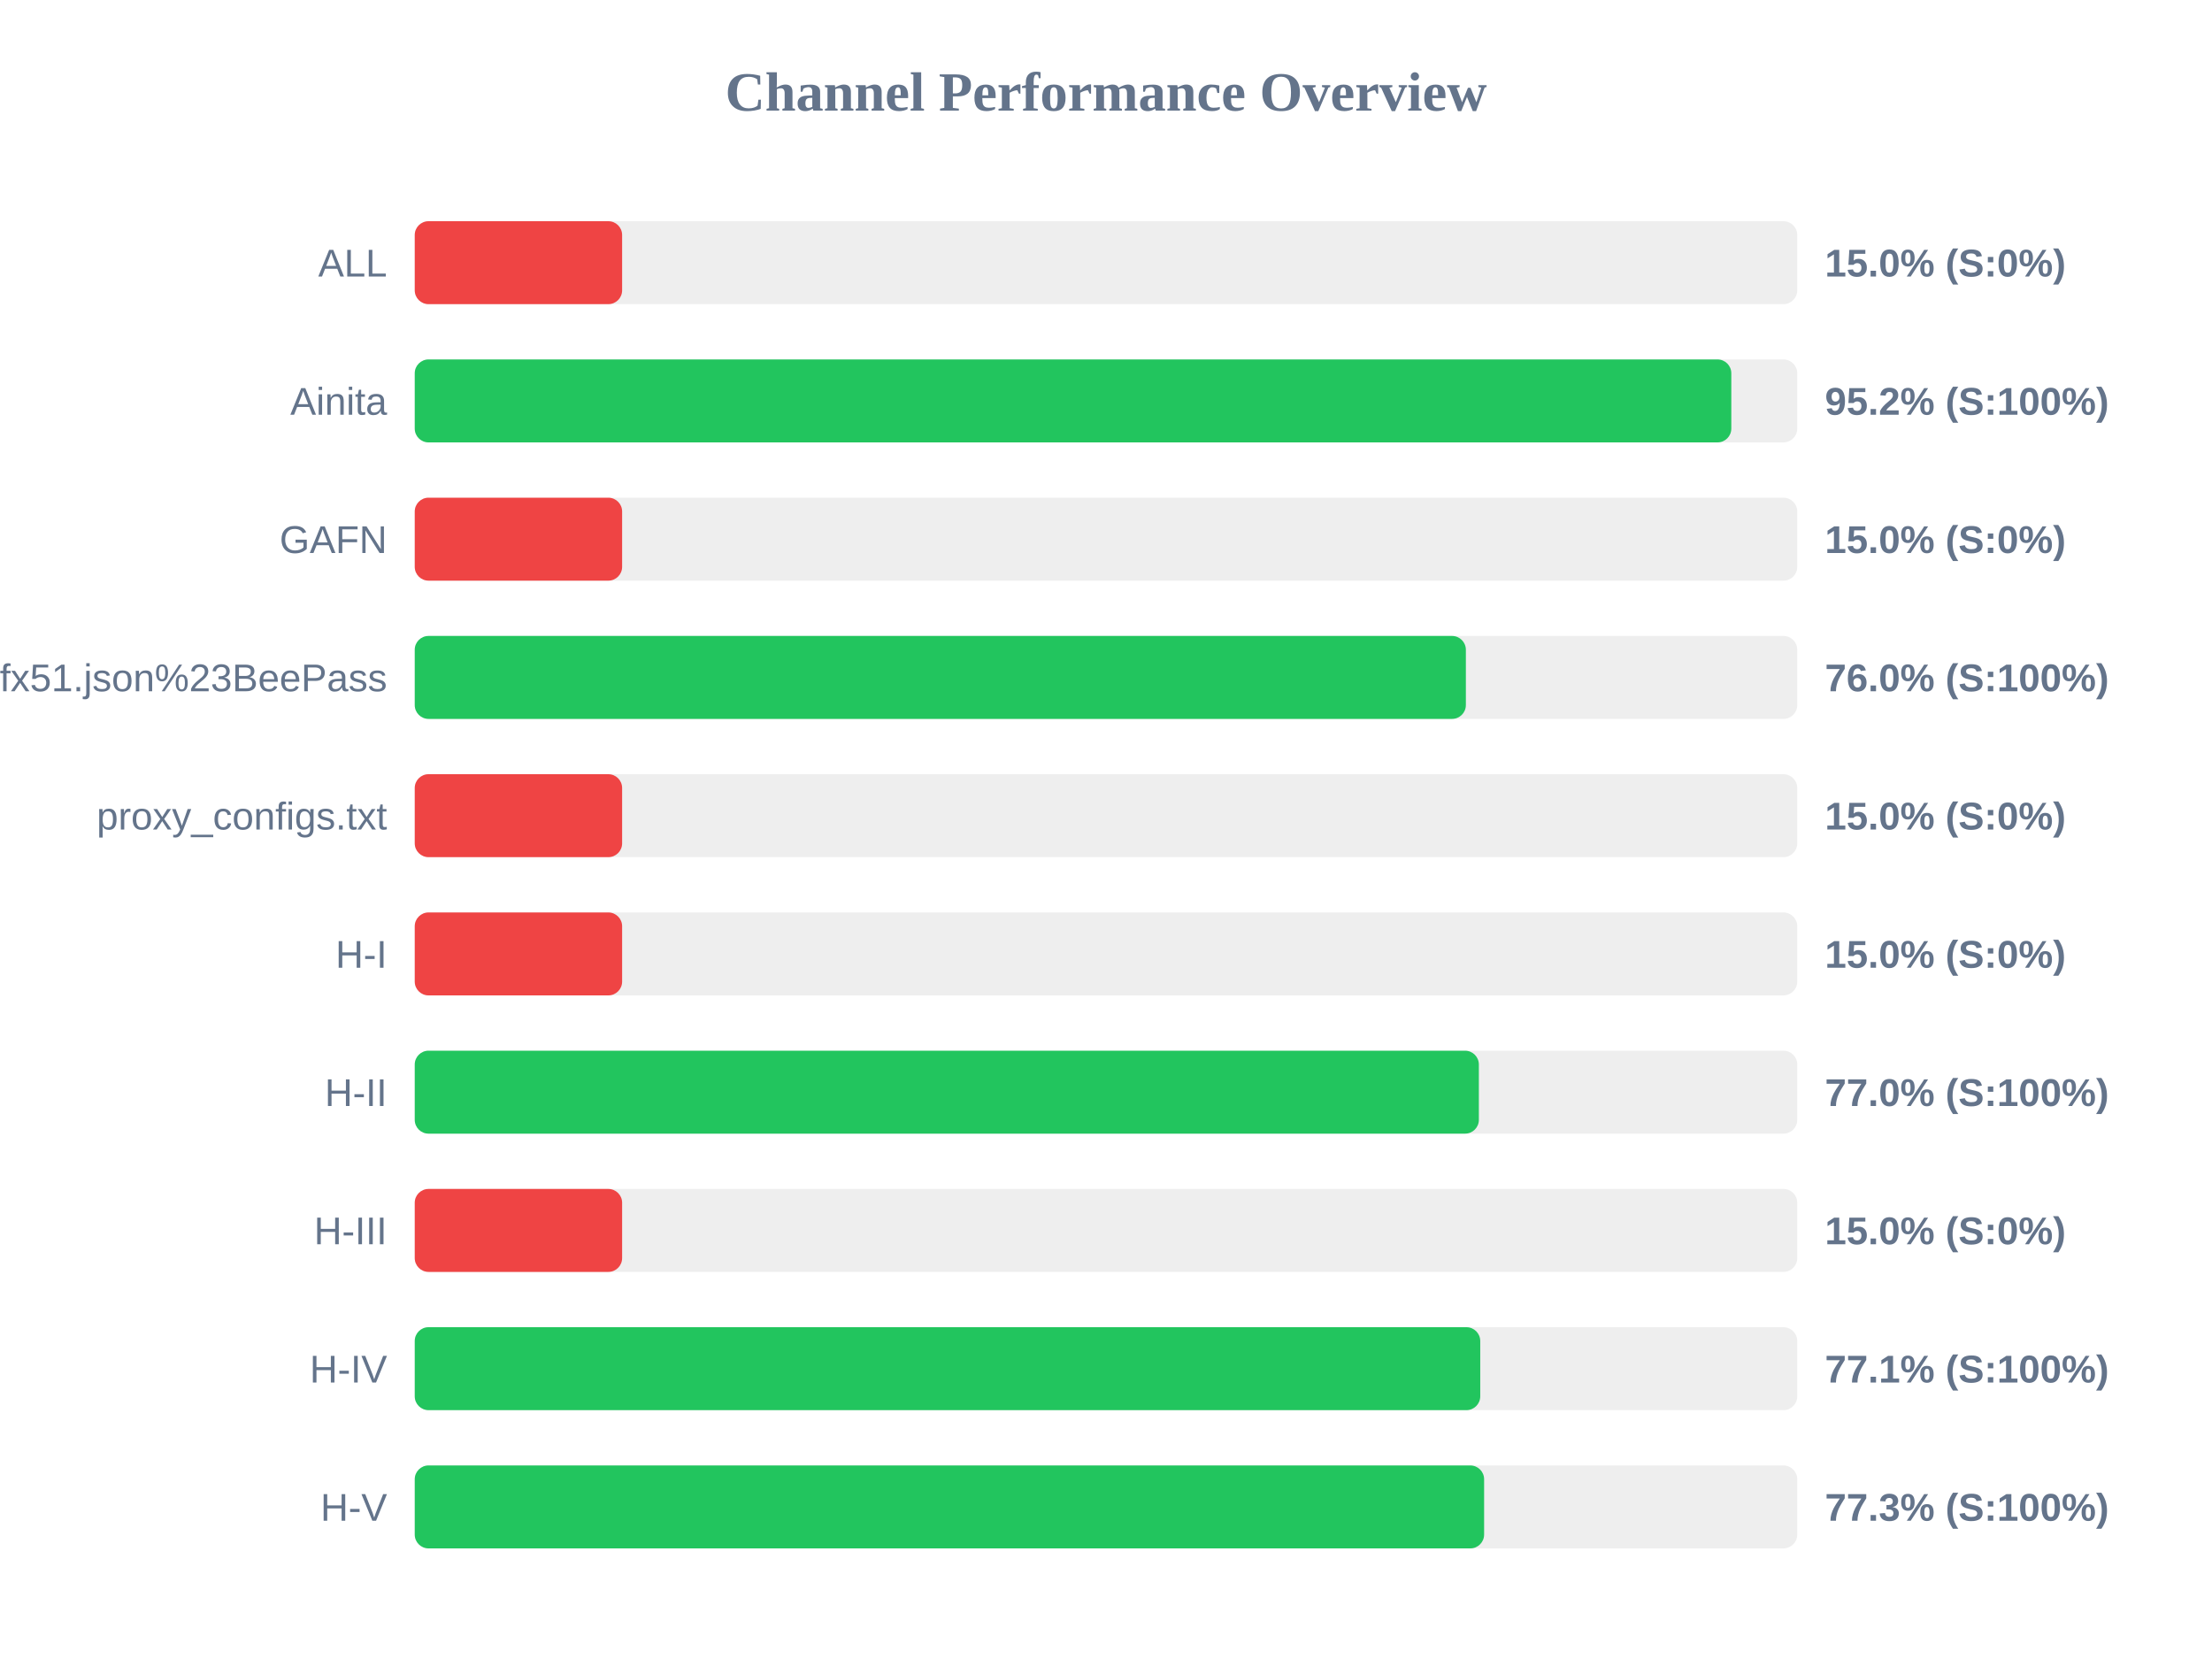
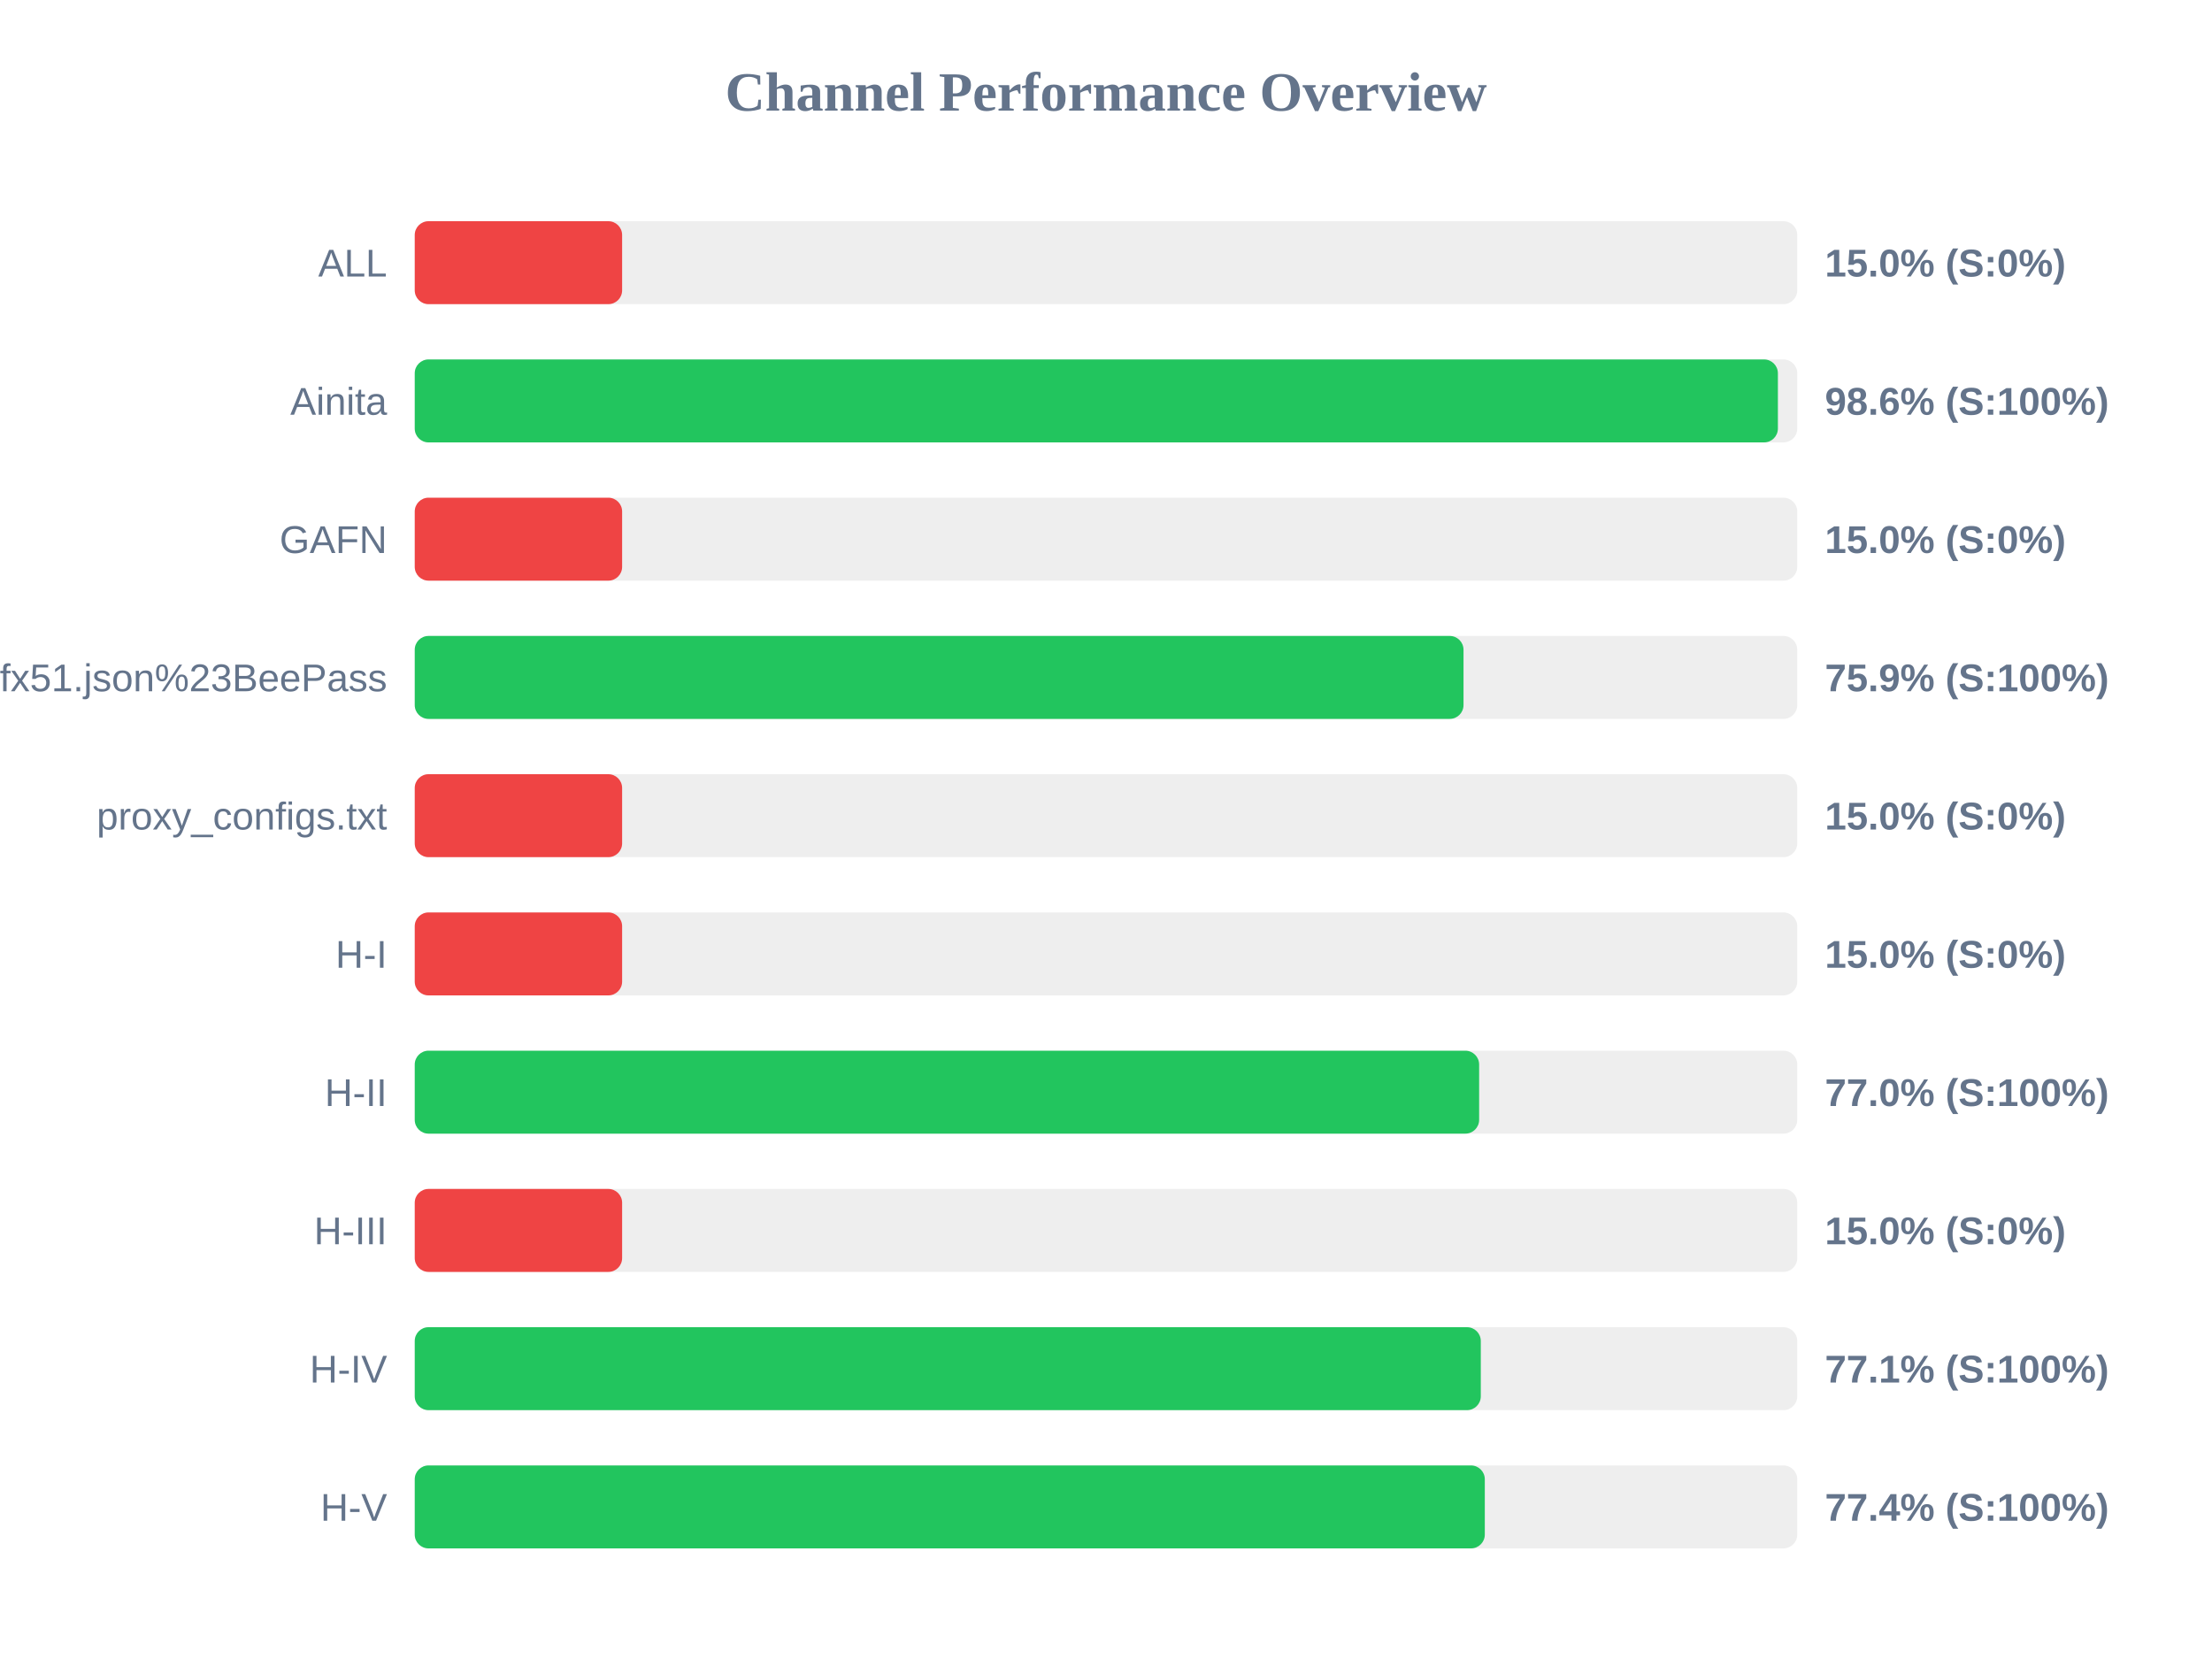
<svg xmlns="http://www.w3.org/2000/svg" width="800" height="600" version="1.1">
  <style>
        .row { font: 14px Arial; fill: #64748b; }
        .score { font: bold 14px Arial; fill: #64748b; }
    </style>
  <text x="400" y="40" text-anchor="middle" font-size="20px" font-weight="bold" fill="#64748b">Channel Performance Overview</text>
  <rect x="150" y="80" width="500" height="30" fill="#eee" rx="5" />
  <rect x="150" y="80" width="75.0" height="30" fill="#ef4444" rx="5" />
  <text x="140" y="100" text-anchor="end" class="row">ALL</text>
  <text x="660" y="100" text-anchor="start" class="score">15.0% (S:0%)</text>
  <rect x="150" y="130" width="500" height="30" fill="#eee" rx="5" />
-   <rect x="150" y="130" width="476.15" height="30" fill="#22c55e" rx="5" />
+   <rect x="150" y="130" width="493.0" height="30" fill="#22c55e" rx="5" />
  <text x="140" y="150" text-anchor="end" class="row">Ainita</text>
-   <text x="660" y="150" text-anchor="start" class="score">95.2% (S:100%)</text>
+   <text x="660" y="150" text-anchor="start" class="score">98.6% (S:100%)</text>
  <rect x="150" y="180" width="500" height="30" fill="#eee" rx="5" />
  <rect x="150" y="180" width="75.0" height="30" fill="#ef4444" rx="5" />
  <text x="140" y="200" text-anchor="end" class="row">GAFN</text>
  <text x="660" y="200" text-anchor="start" class="score">15.0% (S:0%)</text>
  <rect x="150" y="230" width="500" height="30" fill="#eee" rx="5" />
-   <rect x="150" y="230" width="380.15" height="30" fill="#22c55e" rx="5" />
+   <rect x="150" y="230" width="379.3" height="30" fill="#22c55e" rx="5" />
  <text x="140" y="250" text-anchor="end" class="row">sub?s=ssconf%3A%2F%2Fs3.amazonaws.com%2Fbeedynconprd%2Fzf38bv6oxi1nv3wfkpmxyfl8yj5fargza3foantoalu16vznl0ckxx7bgf1ufx51.json%23BeePass</text>
-   <text x="660" y="250" text-anchor="start" class="score">76.0% (S:100%)</text>
+   <text x="660" y="250" text-anchor="start" class="score">75.9% (S:100%)</text>
  <rect x="150" y="280" width="500" height="30" fill="#eee" rx="5" />
  <rect x="150" y="280" width="75.0" height="30" fill="#ef4444" rx="5" />
  <text x="140" y="300" text-anchor="end" class="row">proxy_configs.txt</text>
  <text x="660" y="300" text-anchor="start" class="score">15.0% (S:0%)</text>
  <rect x="150" y="330" width="500" height="30" fill="#eee" rx="5" />
  <rect x="150" y="330" width="75.0" height="30" fill="#ef4444" rx="5" />
  <text x="140" y="350" text-anchor="end" class="row">H-I</text>
  <text x="660" y="350" text-anchor="start" class="score">15.0% (S:0%)</text>
  <rect x="150" y="380" width="500" height="30" fill="#eee" rx="5" />
-   <rect x="150" y="380" width="384.85" height="30" fill="#22c55e" rx="5" />
+   <rect x="150" y="380" width="384.95" height="30" fill="#22c55e" rx="5" />
  <text x="140" y="400" text-anchor="end" class="row">H-II</text>
  <text x="660" y="400" text-anchor="start" class="score">77.0% (S:100%)</text>
  <rect x="150" y="430" width="500" height="30" fill="#eee" rx="5" />
  <rect x="150" y="430" width="75.0" height="30" fill="#ef4444" rx="5" />
  <text x="140" y="450" text-anchor="end" class="row">H-III</text>
  <text x="660" y="450" text-anchor="start" class="score">15.0% (S:0%)</text>
  <rect x="150" y="480" width="500" height="30" fill="#eee" rx="5" />
-   <rect x="150" y="480" width="385.35" height="30" fill="#22c55e" rx="5" />
+   <rect x="150" y="480" width="385.55" height="30" fill="#22c55e" rx="5" />
  <text x="140" y="500" text-anchor="end" class="row">H-IV</text>
  <text x="660" y="500" text-anchor="start" class="score">77.1% (S:100%)</text>
  <rect x="150" y="530" width="500" height="30" fill="#eee" rx="5" />
-   <rect x="150" y="530" width="386.75" height="30" fill="#22c55e" rx="5" />
+   <rect x="150" y="530" width="387.0" height="30" fill="#22c55e" rx="5" />
  <text x="140" y="550" text-anchor="end" class="row">H-V</text>
-   <text x="660" y="550" text-anchor="start" class="score">77.3% (S:100%)</text>
+   <text x="660" y="550" text-anchor="start" class="score">77.4% (S:100%)</text>
</svg>
